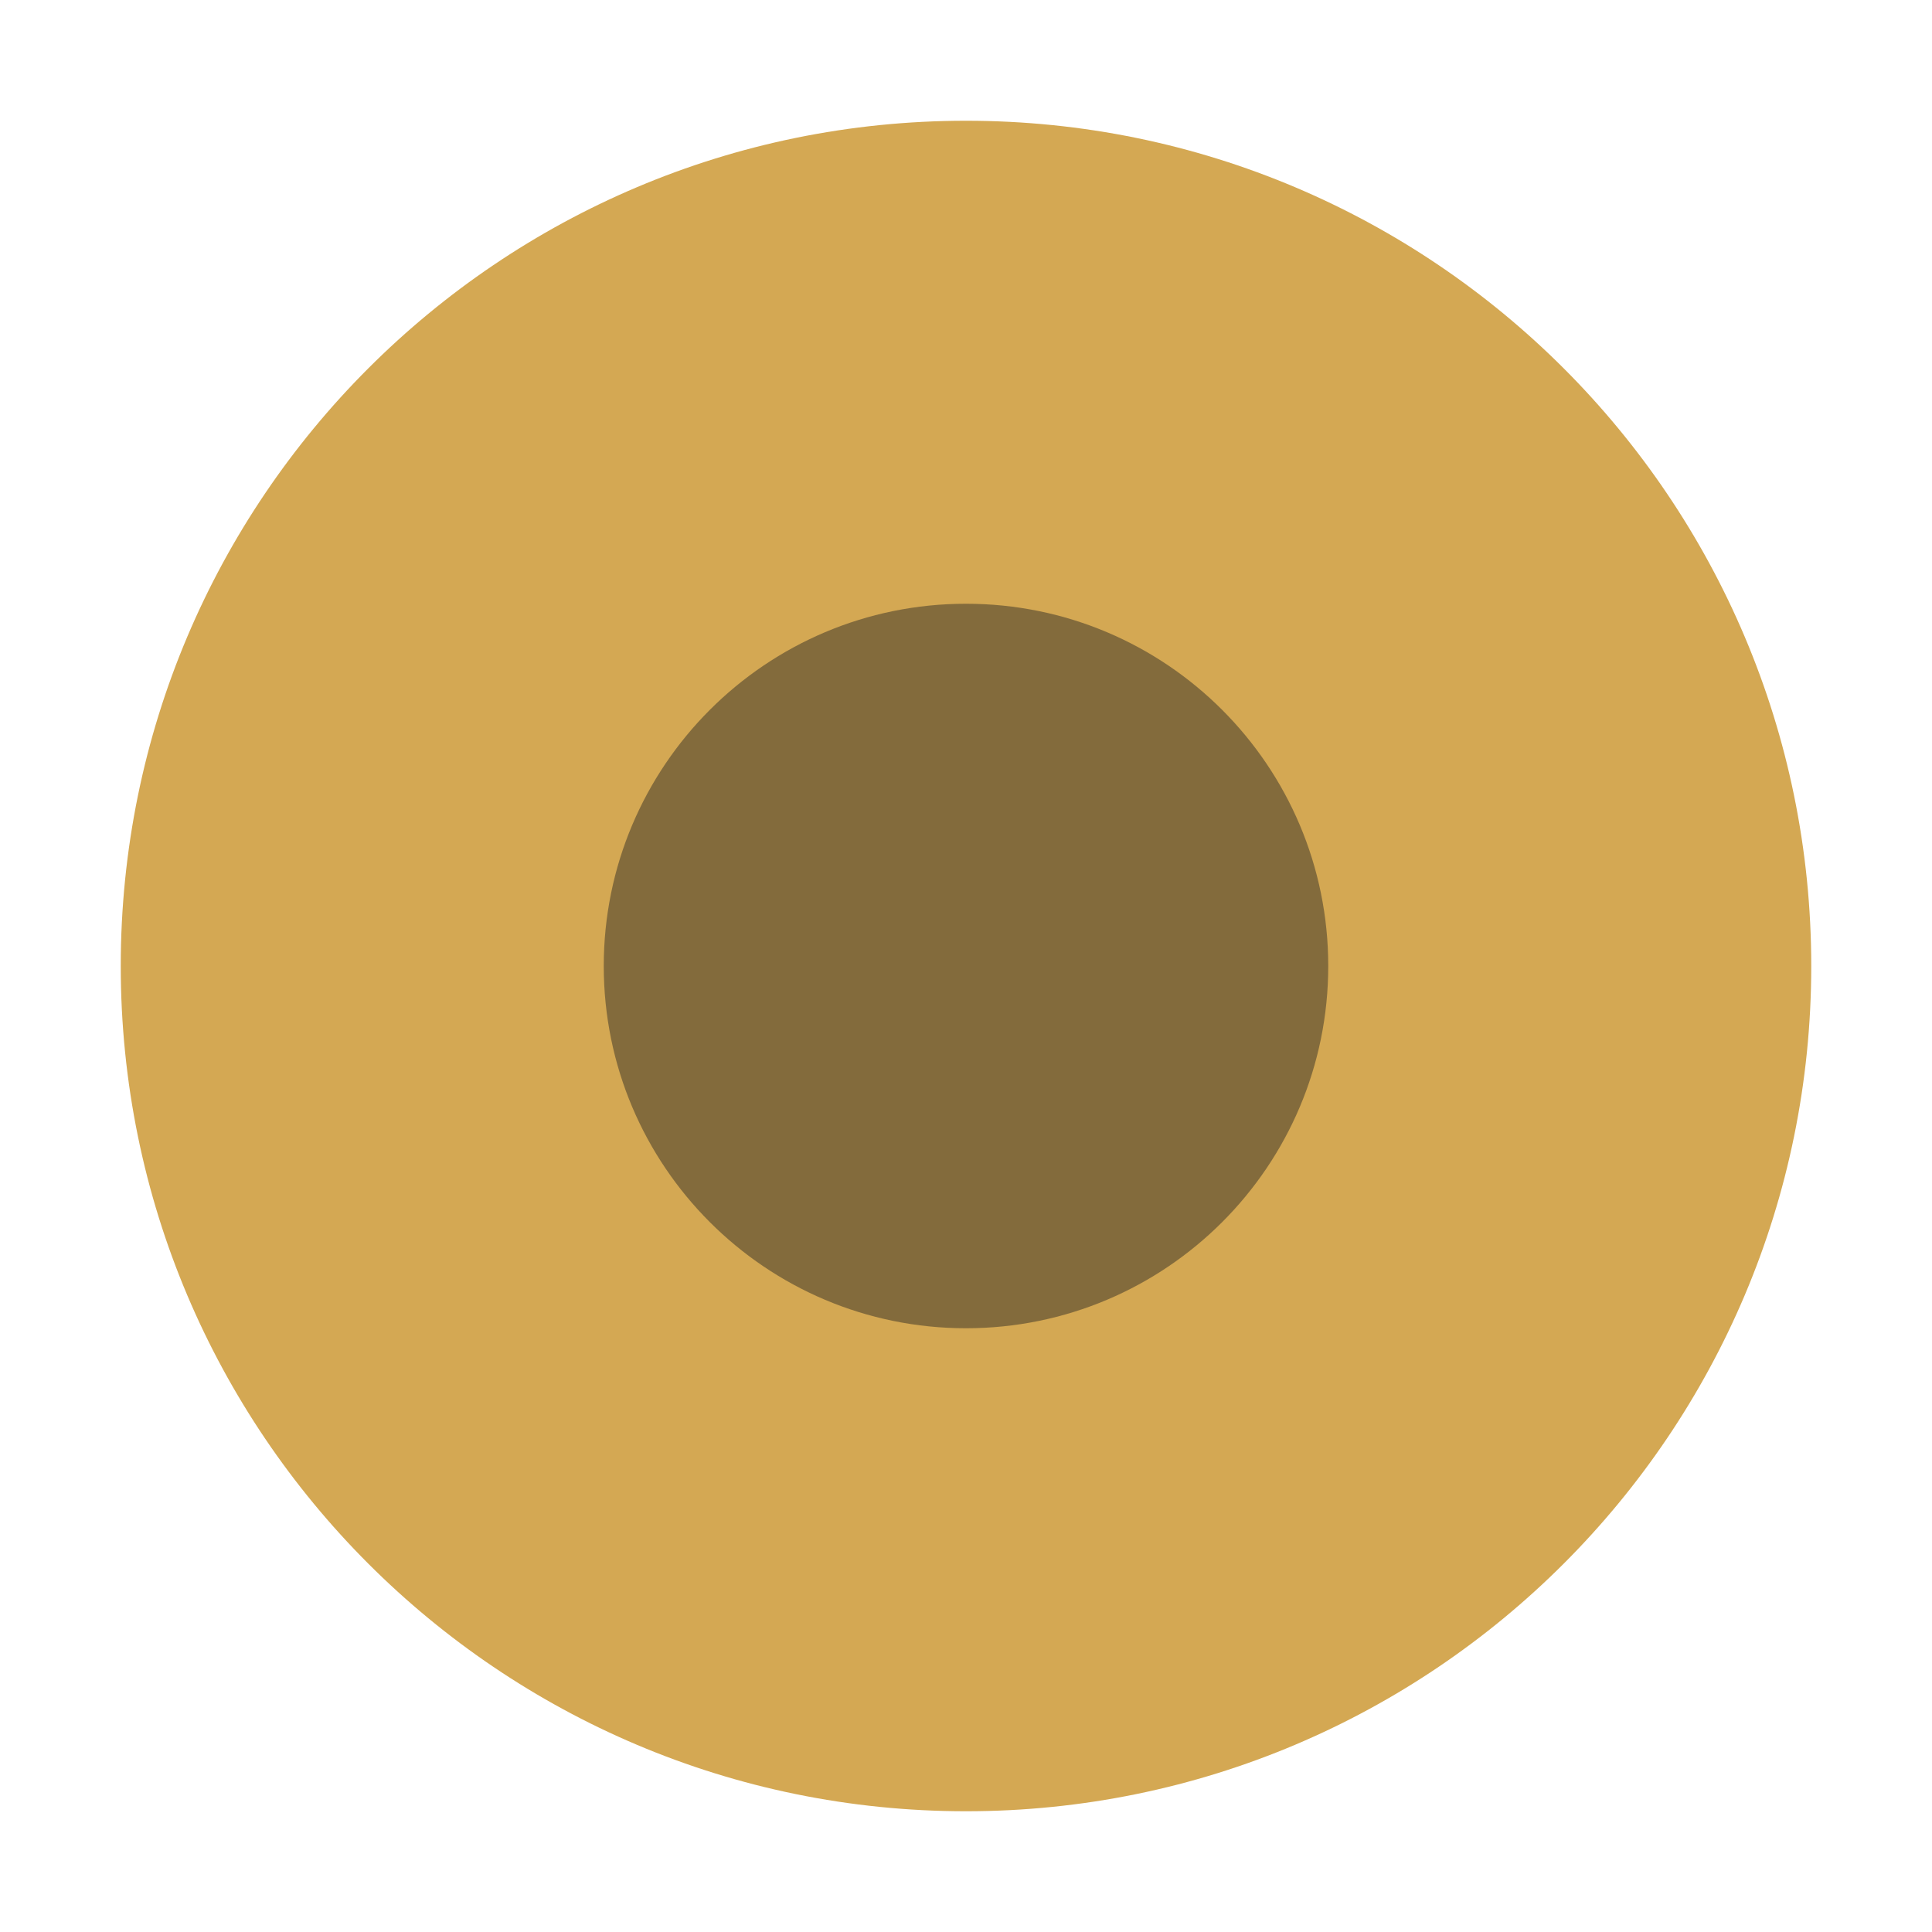
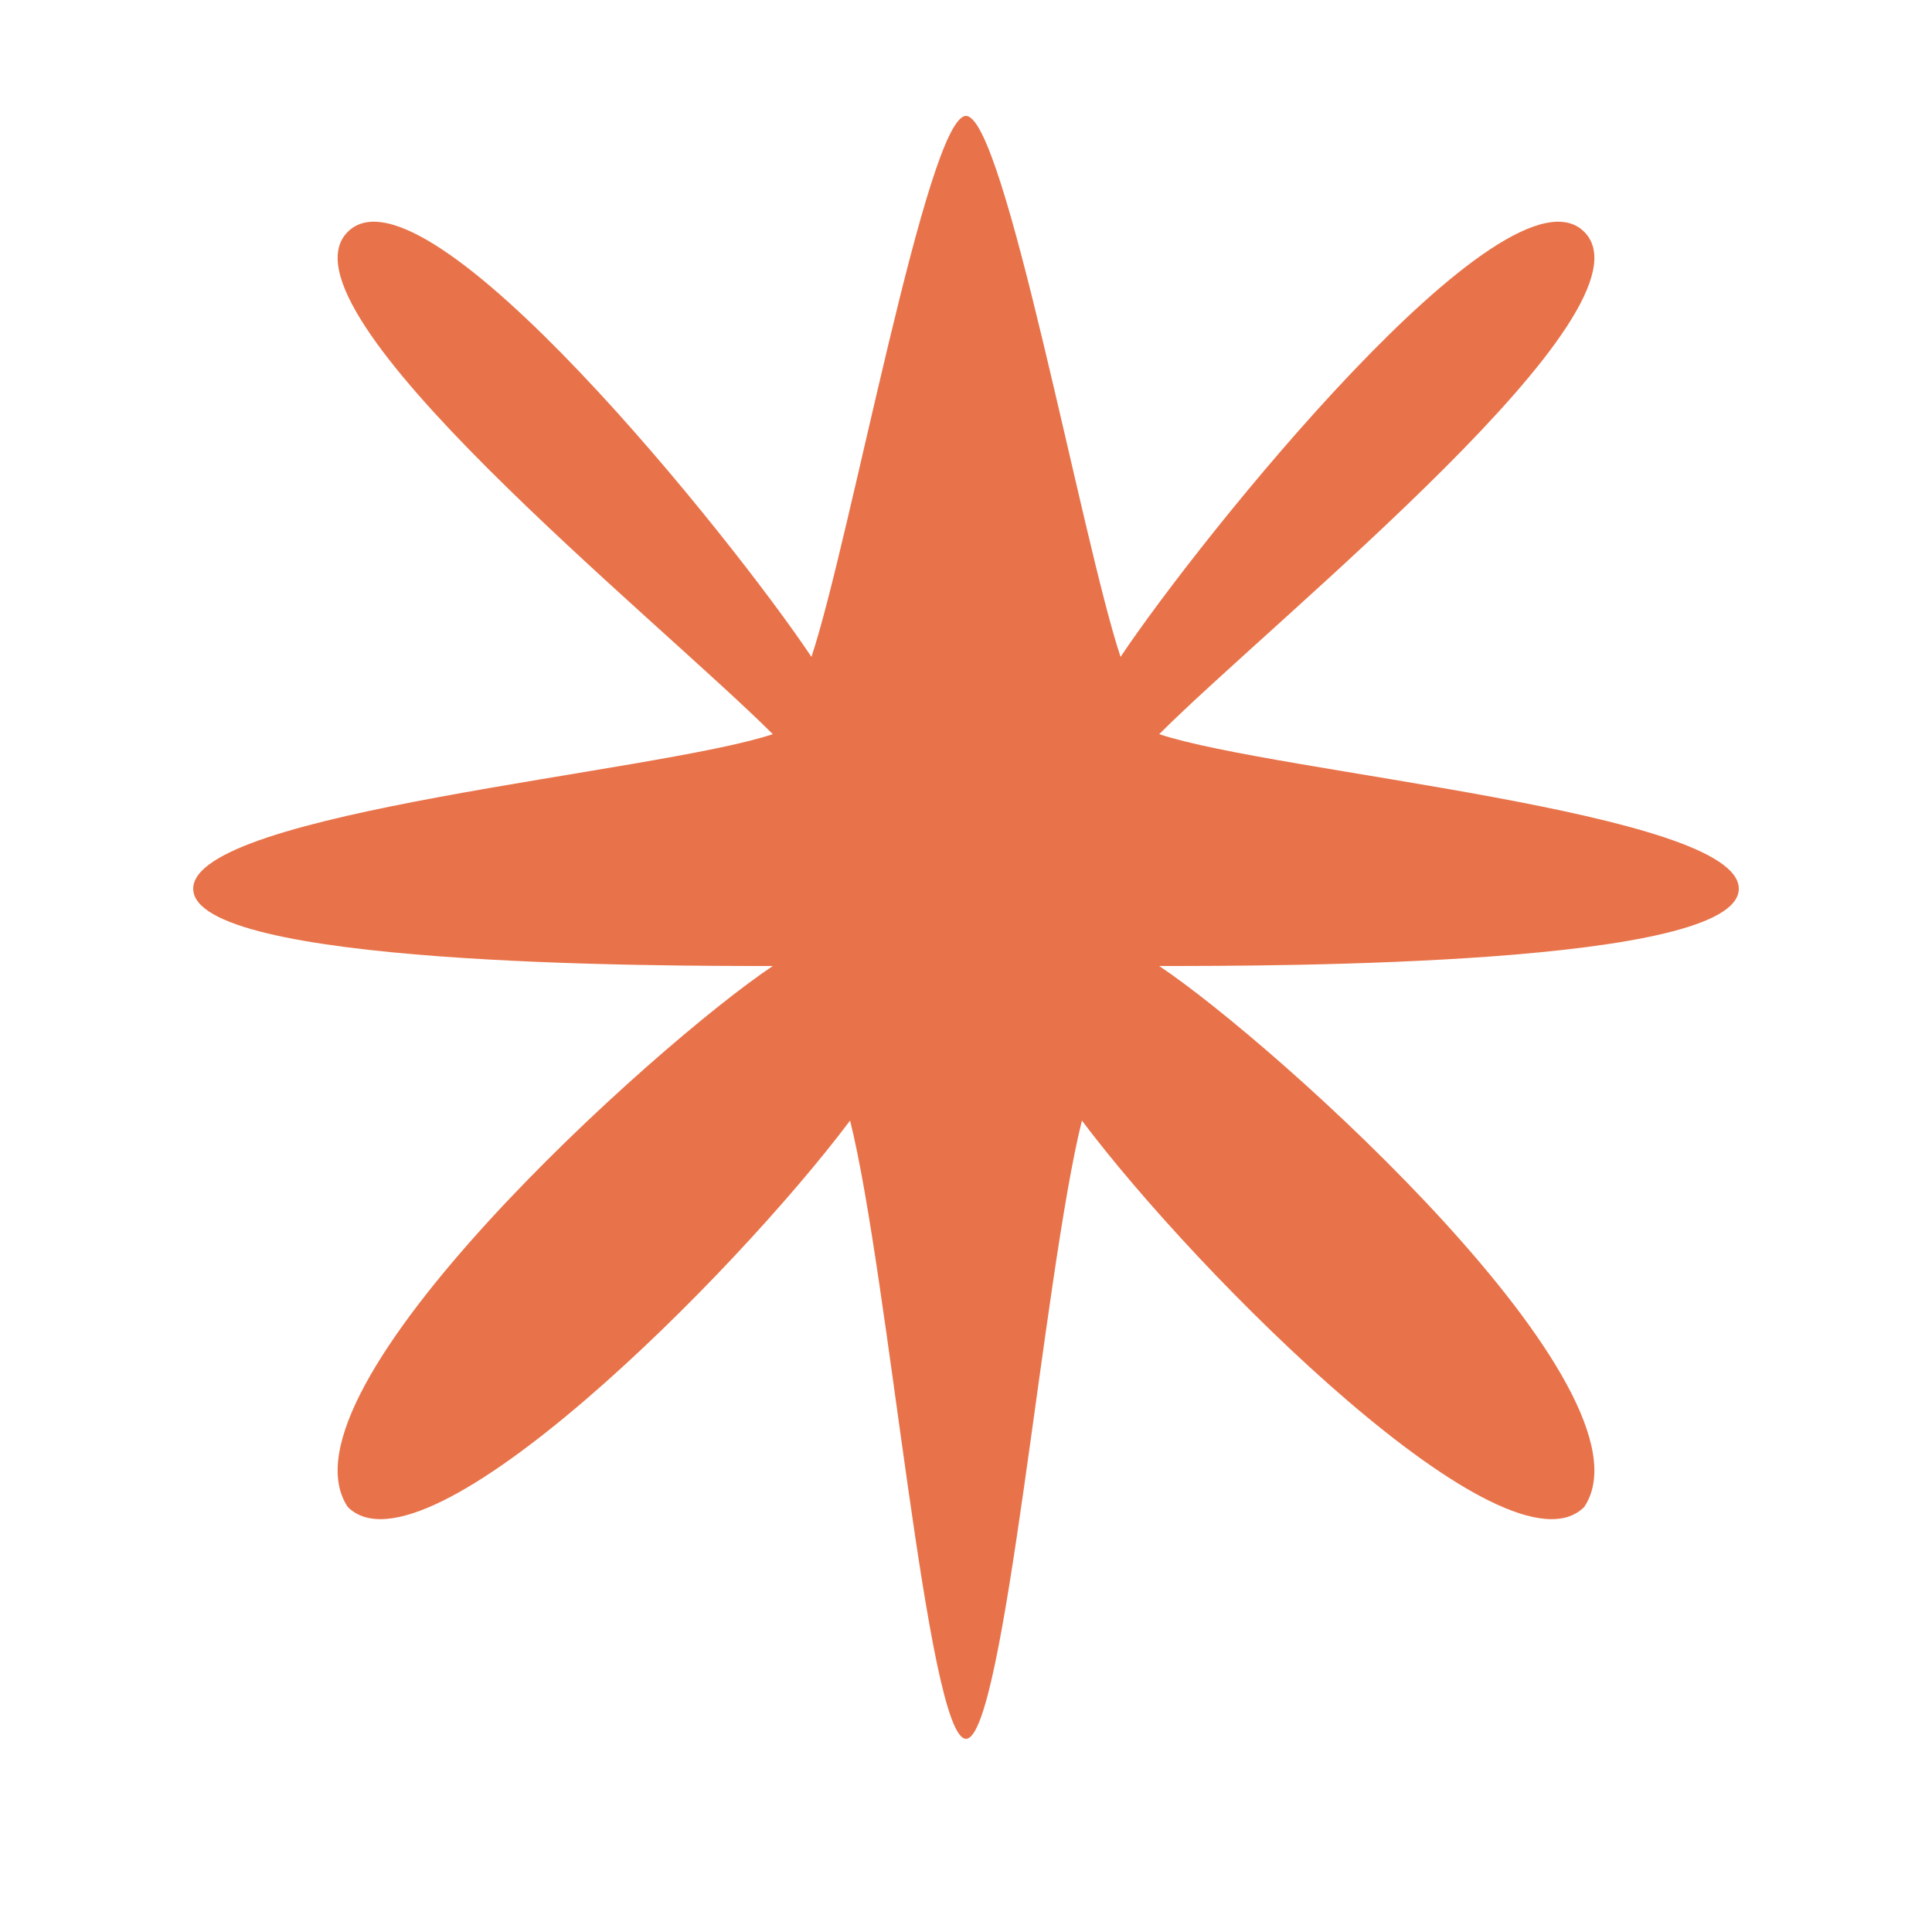
- <svg xmlns="http://www.w3.org/2000/svg" viewBox="0 0 32 32">
-   <circle cx="16" cy="16" r="14" fill="#D4A853" />
-   <circle cx="16" cy="16" r="6" fill="#0B0F1A" opacity="0.4" />
+ <svg xmlns="http://www.w3.org/2000/svg" viewBox="0 0 100 100">
+   <path d="M50 6C52 6 56 28 58 34C62 28 78 8 82 12C86 16 66 32 60 38C66 40 90 42 90 46C90 50 66 50 60 50C66 54 86 72 82 78C78 82 62 66 56 58C54 66 52 90 50 90C48 90 46 66 44 58C38 66 22 82 18 78C14 72 34 54 40 50C34 50 10 50 10 46C10 42 34 40 40 38C34 32 14 16 18 12C22 8 38 28 42 34C44 28 48 6 50 6Z" fill="#E8734A" />
</svg>
